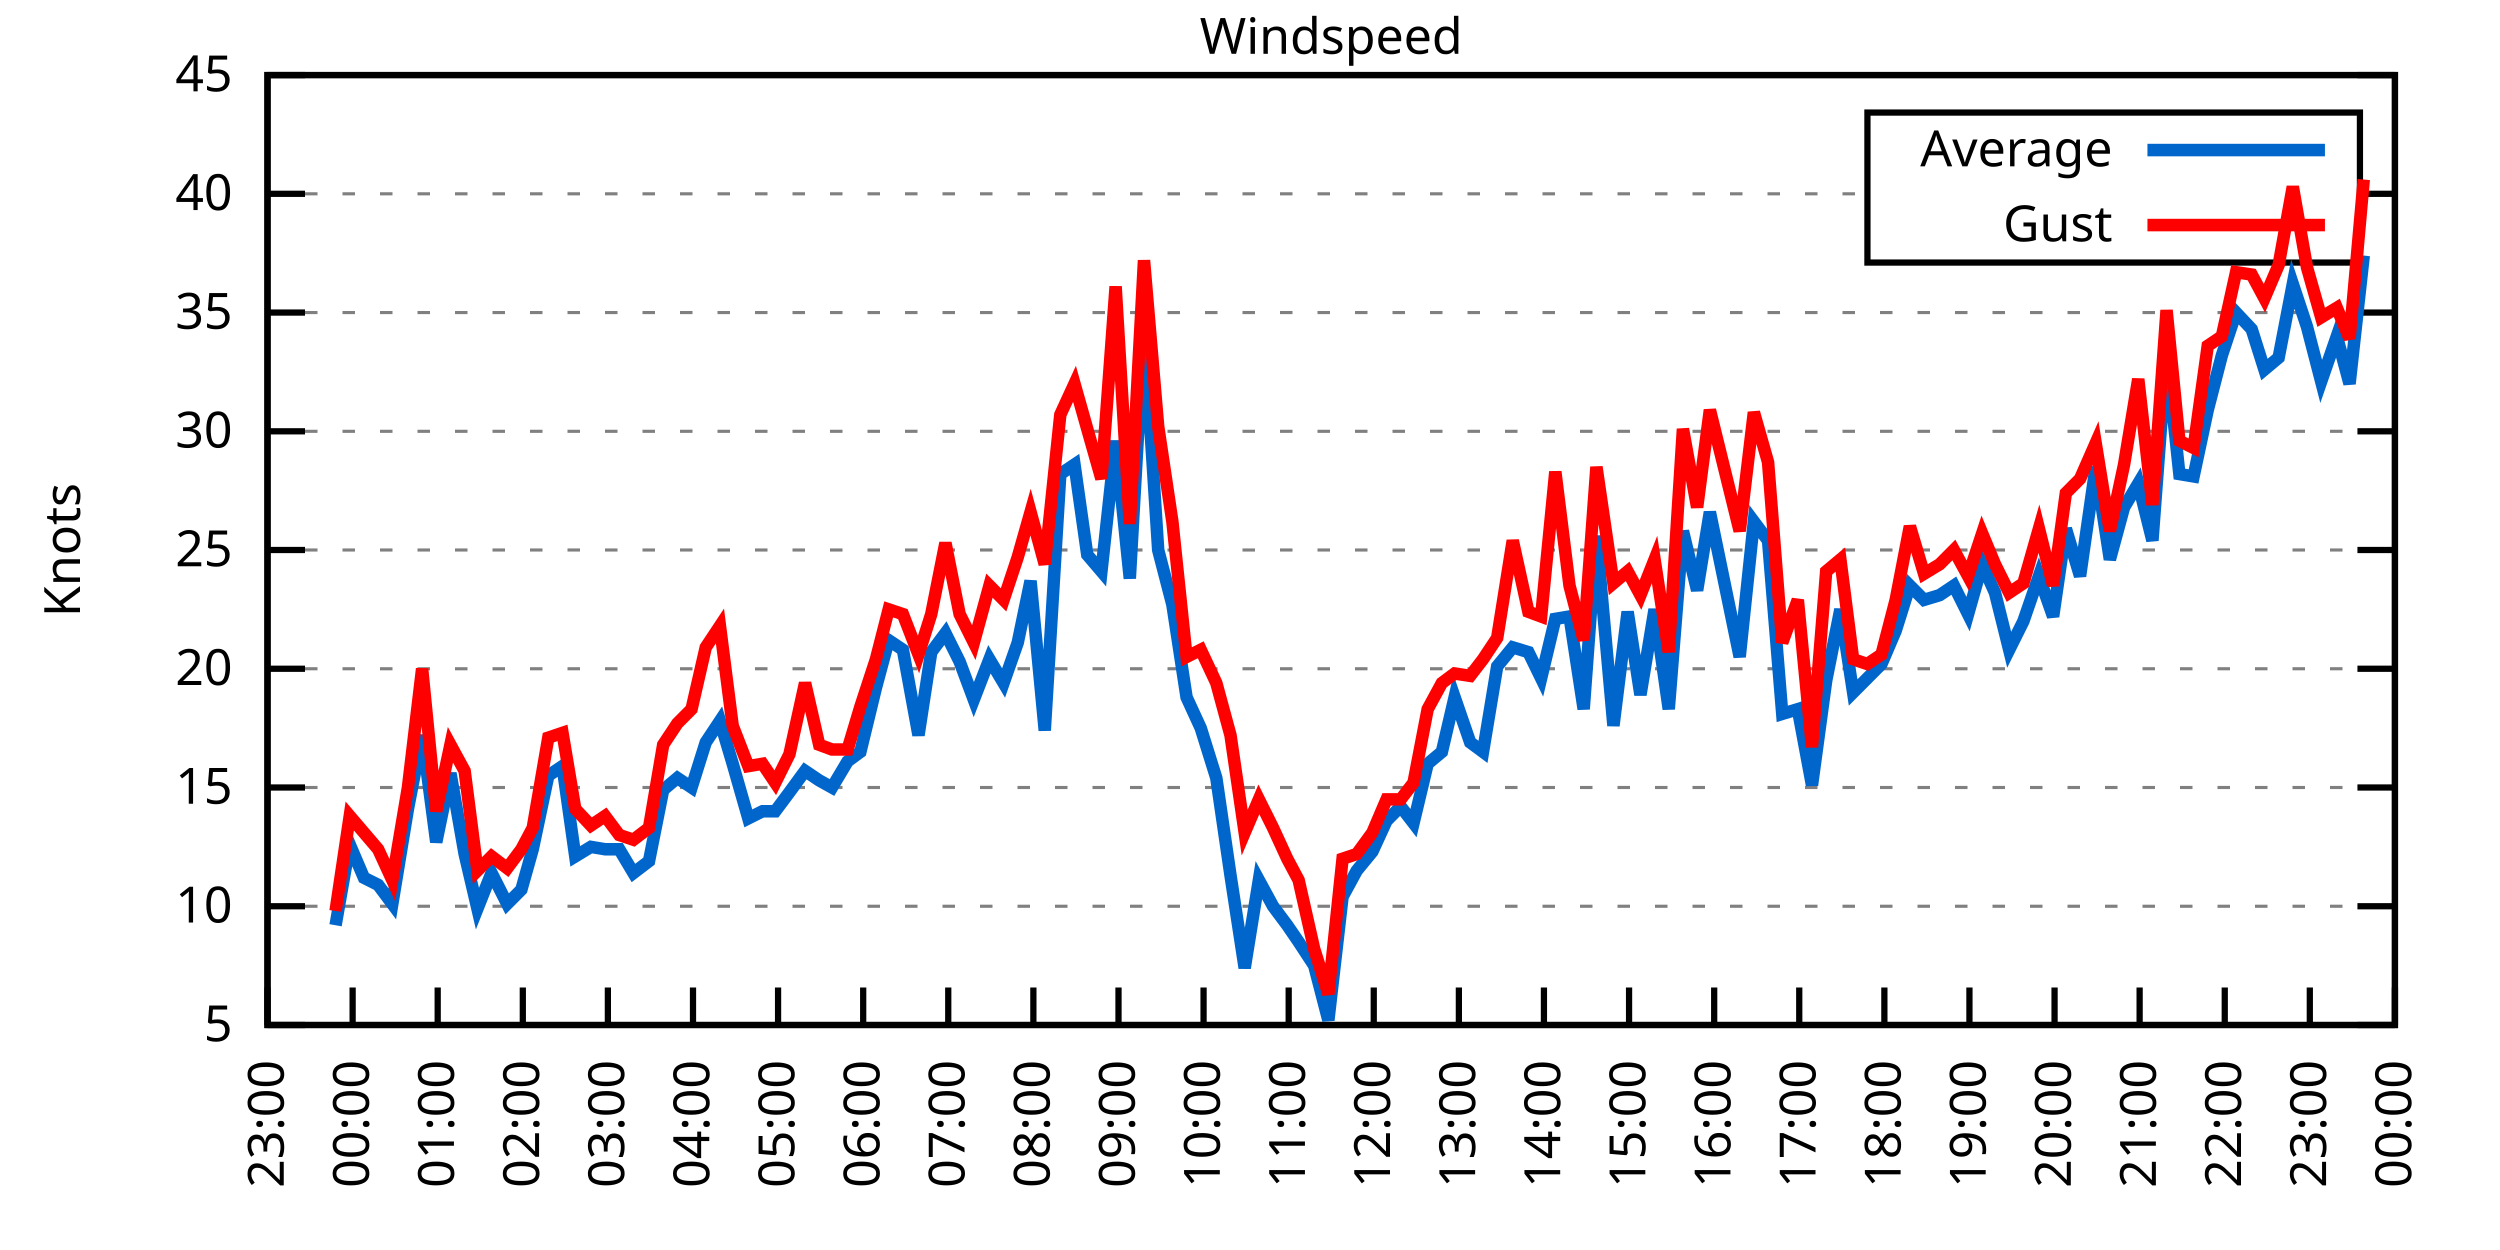
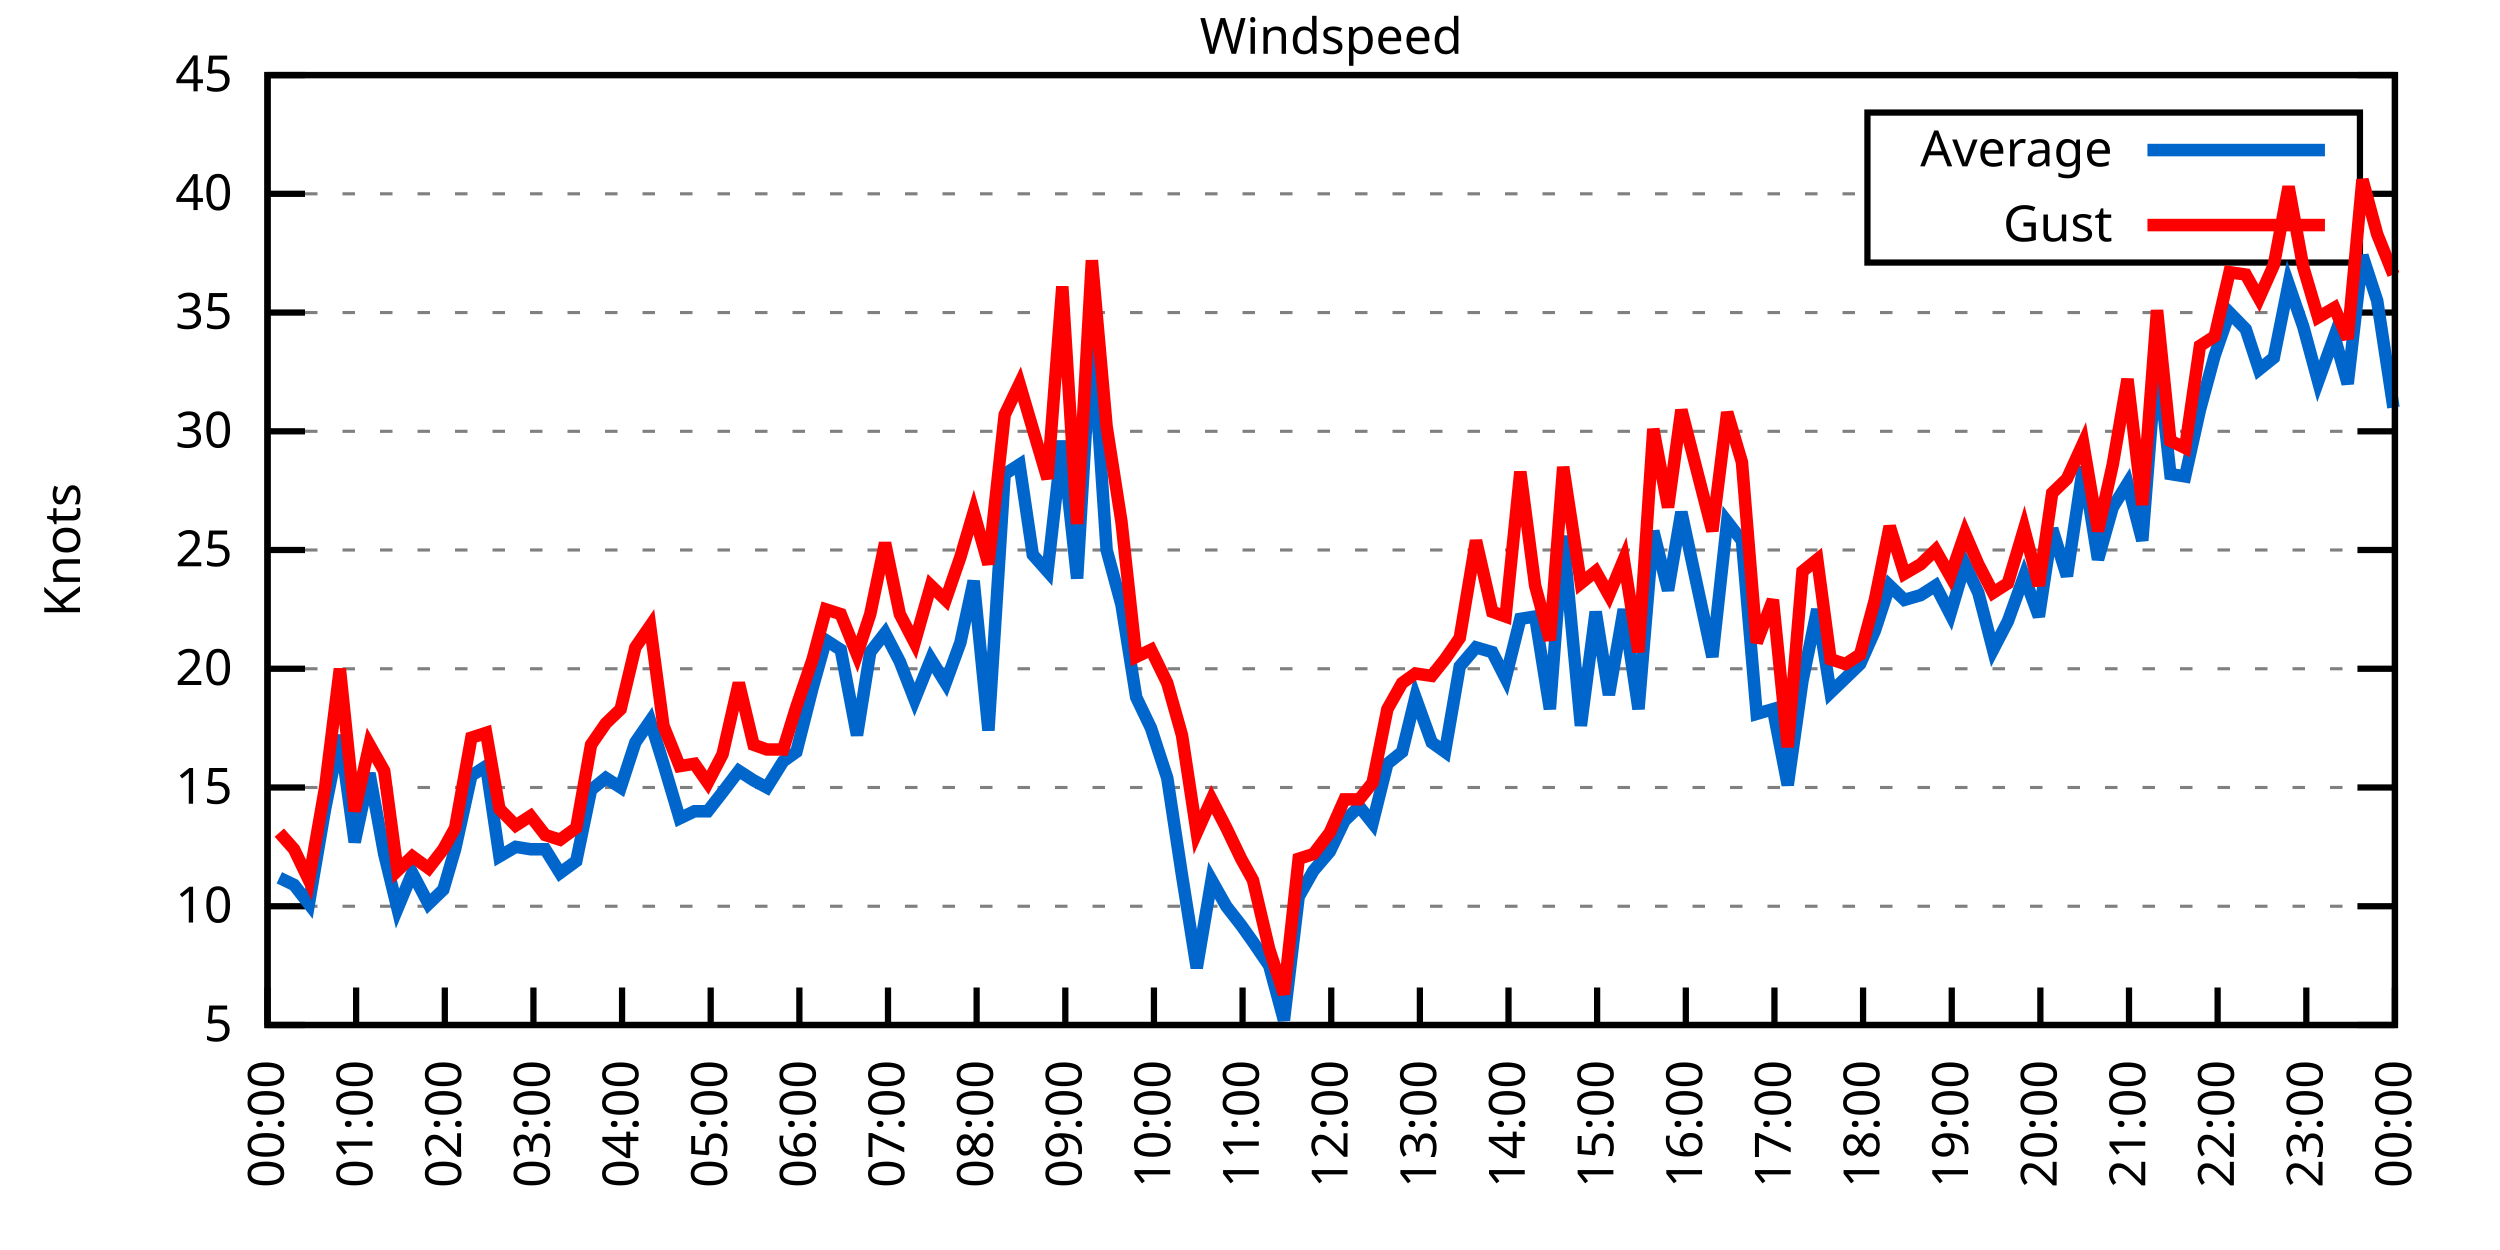
<svg xmlns="http://www.w3.org/2000/svg" xmlns:xlink="http://www.w3.org/1999/xlink" width="400" height="200" viewBox="0 0 400 200">
  <g id="gnuplot_canvas">
    <rect x="0" y="0" width="400" height="200" fill="none" />
    <defs>
      <circle id="gpDot" r="0.5" stroke-width="0.5" stroke="currentColor" />
      <path id="gpPt0" stroke-width="0.333" stroke="currentColor" d="M-1,0 h2 M0,-1 v2" />
      <path id="gpPt1" stroke-width="0.333" stroke="currentColor" d="M-1,-1 L1,1 M1,-1 L-1,1" />
      <path id="gpPt2" stroke-width="0.333" stroke="currentColor" d="M-1,0 L1,0 M0,-1 L0,1 M-1,-1 L1,1 M-1,1 L1,-1" />
      <rect id="gpPt3" stroke-width="0.333" stroke="currentColor" x="-1" y="-1" width="2" height="2" />
      <rect id="gpPt4" stroke-width="0.333" stroke="currentColor" fill="currentColor" x="-1" y="-1" width="2" height="2" />
      <circle id="gpPt5" stroke-width="0.333" stroke="currentColor" cx="0" cy="0" r="1" />
      <use xlink:href="#gpPt5" id="gpPt6" fill="currentColor" stroke="none" />
      <path id="gpPt7" stroke-width="0.333" stroke="currentColor" d="M0,-1.33 L-1.33,0.67 L1.33,0.67 z" />
      <use xlink:href="#gpPt7" id="gpPt8" fill="currentColor" stroke="none" />
      <use xlink:href="#gpPt7" id="gpPt9" stroke="currentColor" transform="rotate(180)" />
      <use xlink:href="#gpPt9" id="gpPt10" fill="currentColor" stroke="none" />
      <use xlink:href="#gpPt3" id="gpPt11" stroke="currentColor" transform="rotate(45)" />
      <use xlink:href="#gpPt11" id="gpPt12" fill="currentColor" stroke="none" />
      <path id="gpPt13" stroke-width="0.333" stroke="currentColor" d="M0,1.330 L1.265,0.411 L0.782,-1.067 L-0.782,-1.076 L-1.265,0.411 z" />
      <use xlink:href="#gpPt13" id="gpPt14" fill="currentColor" stroke="none" />
      <filter id="textbox" filterUnits="objectBoundingBox" x="0" y="0" height="1" width="1">
        <feFlood flood-color="white" flood-opacity="1" result="bgnd" />
        <feComposite in="SourceGraphic" in2="bgnd" operator="atop" />
      </filter>
      <filter id="greybox" filterUnits="objectBoundingBox" x="0" y="0" height="1" width="1">
        <feFlood flood-color="lightgrey" flood-opacity="1" result="grey" />
        <feComposite in="SourceGraphic" in2="grey" operator="atop" />
      </filter>
    </defs>
    <g fill="none" color="white" stroke="currentColor" stroke-width="1.00" stroke-linecap="butt" stroke-linejoin="miter">
</g>
    <g fill="none" color="black" stroke="currentColor" stroke-width="1.00" stroke-linecap="butt" stroke-linejoin="miter">
      <g stroke="none" shape-rendering="crispEdges">
        <polygon fill="rgb(255, 255, 255)" points="42.80,164.00 383.18,164.00 383.18,12.02 42.80,12.02 " />
      </g>
    </g>
    <g fill="none" color="black" stroke="currentColor" stroke-width="1.00" stroke-linecap="butt" stroke-linejoin="miter">
</g>
    <g fill="none" color="black" stroke="black" stroke-width="0.50" stroke-linecap="butt" stroke-linejoin="miter">
</g>
    <g fill="none" color="gray" stroke="currentColor" stroke-width="0.50" stroke-linecap="butt" stroke-linejoin="miter">
      <path stroke="gray" stroke-dasharray="2,4" class="gridline" d="M42.80,164.00 L383.19,164.00  " />
    </g>
    <g fill="none" color="gray" stroke="gray" stroke-width="1.00" stroke-linecap="butt" stroke-linejoin="miter">
</g>
    <g fill="none" color="black" stroke="currentColor" stroke-width="1.00" stroke-linecap="butt" stroke-linejoin="miter">
      <path stroke="black" d="M42.80,164.00 L48.80,164.00 M383.19,164.00 L377.19,164.00  " />
      <g transform="translate(37.20,166.60)" stroke="none" fill="black" font-family="Sans" font-size="8.00" text-anchor="end">
        <text>
          <tspan font-family="Sans"> 5</tspan>
        </text>
      </g>
    </g>
    <g fill="none" color="black" stroke="currentColor" stroke-width="1.00" stroke-linecap="butt" stroke-linejoin="miter">
</g>
    <g fill="none" color="black" stroke="black" stroke-width="0.50" stroke-linecap="butt" stroke-linejoin="miter">
</g>
    <g fill="none" color="gray" stroke="currentColor" stroke-width="0.50" stroke-linecap="butt" stroke-linejoin="miter">
      <path stroke="gray" stroke-dasharray="2,4" class="gridline" d="M42.80,145.00 L383.19,145.00  " />
    </g>
    <g fill="none" color="gray" stroke="gray" stroke-width="1.00" stroke-linecap="butt" stroke-linejoin="miter">
</g>
    <g fill="none" color="black" stroke="currentColor" stroke-width="1.00" stroke-linecap="butt" stroke-linejoin="miter">
      <path stroke="black" d="M42.80,145.00 L48.80,145.00 M383.19,145.00 L377.19,145.00  " />
      <g transform="translate(37.20,147.60)" stroke="none" fill="black" font-family="Sans" font-size="8.00" text-anchor="end">
        <text>
          <tspan font-family="Sans"> 10</tspan>
        </text>
      </g>
    </g>
    <g fill="none" color="black" stroke="currentColor" stroke-width="1.00" stroke-linecap="butt" stroke-linejoin="miter">
</g>
    <g fill="none" color="black" stroke="black" stroke-width="0.50" stroke-linecap="butt" stroke-linejoin="miter">
</g>
    <g fill="none" color="gray" stroke="currentColor" stroke-width="0.50" stroke-linecap="butt" stroke-linejoin="miter">
      <path stroke="gray" stroke-dasharray="2,4" class="gridline" d="M42.80,126.00 L383.19,126.00  " />
    </g>
    <g fill="none" color="gray" stroke="gray" stroke-width="1.00" stroke-linecap="butt" stroke-linejoin="miter">
</g>
    <g fill="none" color="black" stroke="currentColor" stroke-width="1.00" stroke-linecap="butt" stroke-linejoin="miter">
      <path stroke="black" d="M42.80,126.00 L48.80,126.00 M383.19,126.00 L377.19,126.00  " />
      <g transform="translate(37.20,128.60)" stroke="none" fill="black" font-family="Sans" font-size="8.00" text-anchor="end">
        <text>
          <tspan font-family="Sans"> 15</tspan>
        </text>
      </g>
    </g>
    <g fill="none" color="black" stroke="currentColor" stroke-width="1.00" stroke-linecap="butt" stroke-linejoin="miter">
</g>
    <g fill="none" color="black" stroke="black" stroke-width="0.50" stroke-linecap="butt" stroke-linejoin="miter">
</g>
    <g fill="none" color="gray" stroke="currentColor" stroke-width="0.50" stroke-linecap="butt" stroke-linejoin="miter">
      <path stroke="gray" stroke-dasharray="2,4" class="gridline" d="M42.80,107.00 L383.19,107.00  " />
    </g>
    <g fill="none" color="gray" stroke="gray" stroke-width="1.00" stroke-linecap="butt" stroke-linejoin="miter">
</g>
    <g fill="none" color="black" stroke="currentColor" stroke-width="1.00" stroke-linecap="butt" stroke-linejoin="miter">
      <path stroke="black" d="M42.80,107.00 L48.80,107.00 M383.19,107.00 L377.19,107.00  " />
      <g transform="translate(37.20,109.60)" stroke="none" fill="black" font-family="Sans" font-size="8.00" text-anchor="end">
        <text>
          <tspan font-family="Sans"> 20</tspan>
        </text>
      </g>
    </g>
    <g fill="none" color="black" stroke="currentColor" stroke-width="1.00" stroke-linecap="butt" stroke-linejoin="miter">
</g>
    <g fill="none" color="black" stroke="black" stroke-width="0.50" stroke-linecap="butt" stroke-linejoin="miter">
</g>
    <g fill="none" color="gray" stroke="currentColor" stroke-width="0.50" stroke-linecap="butt" stroke-linejoin="miter">
      <path stroke="gray" stroke-dasharray="2,4" class="gridline" d="M42.80,88.00 L383.19,88.00  " />
    </g>
    <g fill="none" color="gray" stroke="gray" stroke-width="1.00" stroke-linecap="butt" stroke-linejoin="miter">
</g>
    <g fill="none" color="black" stroke="currentColor" stroke-width="1.00" stroke-linecap="butt" stroke-linejoin="miter">
      <path stroke="black" d="M42.80,88.00 L48.80,88.00 M383.19,88.00 L377.19,88.00  " />
      <g transform="translate(37.20,90.60)" stroke="none" fill="black" font-family="Sans" font-size="8.00" text-anchor="end">
        <text>
          <tspan font-family="Sans"> 25</tspan>
        </text>
      </g>
    </g>
    <g fill="none" color="black" stroke="currentColor" stroke-width="1.00" stroke-linecap="butt" stroke-linejoin="miter">
</g>
    <g fill="none" color="black" stroke="black" stroke-width="0.50" stroke-linecap="butt" stroke-linejoin="miter">
</g>
    <g fill="none" color="gray" stroke="currentColor" stroke-width="0.50" stroke-linecap="butt" stroke-linejoin="miter">
      <path stroke="gray" stroke-dasharray="2,4" class="gridline" d="M42.80,69.01 L383.19,69.01  " />
    </g>
    <g fill="none" color="gray" stroke="gray" stroke-width="1.00" stroke-linecap="butt" stroke-linejoin="miter">
</g>
    <g fill="none" color="black" stroke="currentColor" stroke-width="1.00" stroke-linecap="butt" stroke-linejoin="miter">
      <path stroke="black" d="M42.80,69.01 L48.80,69.01 M383.19,69.01 L377.19,69.01  " />
      <g transform="translate(37.20,71.61)" stroke="none" fill="black" font-family="Sans" font-size="8.00" text-anchor="end">
        <text>
          <tspan font-family="Sans"> 30</tspan>
        </text>
      </g>
    </g>
    <g fill="none" color="black" stroke="currentColor" stroke-width="1.00" stroke-linecap="butt" stroke-linejoin="miter">
</g>
    <g fill="none" color="black" stroke="black" stroke-width="0.50" stroke-linecap="butt" stroke-linejoin="miter">
</g>
    <g fill="none" color="gray" stroke="currentColor" stroke-width="0.50" stroke-linecap="butt" stroke-linejoin="miter">
      <path stroke="gray" stroke-dasharray="2,4" class="gridline" d="M42.80,50.01 L383.19,50.01  " />
    </g>
    <g fill="none" color="gray" stroke="gray" stroke-width="1.00" stroke-linecap="butt" stroke-linejoin="miter">
</g>
    <g fill="none" color="black" stroke="currentColor" stroke-width="1.00" stroke-linecap="butt" stroke-linejoin="miter">
      <path stroke="black" d="M42.80,50.01 L48.80,50.01 M383.19,50.01 L377.19,50.01  " />
      <g transform="translate(37.20,52.61)" stroke="none" fill="black" font-family="Sans" font-size="8.00" text-anchor="end">
        <text>
          <tspan font-family="Sans"> 35</tspan>
        </text>
      </g>
    </g>
    <g fill="none" color="black" stroke="currentColor" stroke-width="1.00" stroke-linecap="butt" stroke-linejoin="miter">
</g>
    <g fill="none" color="black" stroke="black" stroke-width="0.50" stroke-linecap="butt" stroke-linejoin="miter">
</g>
    <g fill="none" color="gray" stroke="currentColor" stroke-width="0.50" stroke-linecap="butt" stroke-linejoin="miter">
      <path stroke="gray" stroke-dasharray="2,4" class="gridline" d="M42.80,31.01 L298.79,31.01 M377.59,31.01 L383.19,31.01  " />
    </g>
    <g fill="none" color="gray" stroke="gray" stroke-width="1.00" stroke-linecap="butt" stroke-linejoin="miter">
</g>
    <g fill="none" color="black" stroke="currentColor" stroke-width="1.00" stroke-linecap="butt" stroke-linejoin="miter">
      <path stroke="black" d="M42.80,31.01 L48.80,31.01 M383.19,31.01 L377.19,31.01  " />
      <g transform="translate(37.20,33.61)" stroke="none" fill="black" font-family="Sans" font-size="8.00" text-anchor="end">
        <text>
          <tspan font-family="Sans"> 40</tspan>
        </text>
      </g>
    </g>
    <g fill="none" color="black" stroke="currentColor" stroke-width="1.00" stroke-linecap="butt" stroke-linejoin="miter">
</g>
    <g fill="none" color="black" stroke="black" stroke-width="0.50" stroke-linecap="butt" stroke-linejoin="miter">
</g>
    <g fill="none" color="gray" stroke="currentColor" stroke-width="0.50" stroke-linecap="butt" stroke-linejoin="miter">
      <path stroke="gray" stroke-dasharray="2,4" class="gridline" d="M42.80,12.01 L383.19,12.01  " />
    </g>
    <g fill="none" color="gray" stroke="gray" stroke-width="1.00" stroke-linecap="butt" stroke-linejoin="miter">
</g>
    <g fill="none" color="black" stroke="currentColor" stroke-width="1.00" stroke-linecap="butt" stroke-linejoin="miter">
      <path stroke="black" d="M42.80,12.01 L48.80,12.01 M383.19,12.01 L377.19,12.01  " />
      <g transform="translate(37.20,14.61)" stroke="none" fill="black" font-family="Sans" font-size="8.00" text-anchor="end">
        <text>
          <tspan font-family="Sans"> 45</tspan>
        </text>
      </g>
    </g>
    <g fill="none" color="black" stroke="currentColor" stroke-width="1.00" stroke-linecap="butt" stroke-linejoin="miter">
      <path stroke="black" d="M42.80,164.00 L42.80,158.00  " />
      <g transform="translate(45.40,169.60) rotate(270.00)" stroke="none" fill="black" font-family="Sans" font-size="8.00" text-anchor="end">
        <text>
-           <tspan font-family="Sans">23:00</tspan>
-         </text>
-       </g>
-     </g>
-     <g fill="none" color="black" stroke="currentColor" stroke-width="1.00" stroke-linecap="butt" stroke-linejoin="miter">
-       <path stroke="black" d="M56.42,164.00 L56.42,158.00  " />
-       <g transform="translate(59.02,169.60) rotate(270.00)" stroke="none" fill="black" font-family="Sans" font-size="8.00" text-anchor="end">
-         <text>
          <tspan font-family="Sans">00:00</tspan>
        </text>
      </g>
    </g>
    <g fill="none" color="black" stroke="currentColor" stroke-width="1.00" stroke-linecap="butt" stroke-linejoin="miter">
-       <path stroke="black" d="M70.03,164.00 L70.03,158.00  " />
-       <g transform="translate(72.63,169.60) rotate(270.00)" stroke="none" fill="black" font-family="Sans" font-size="8.00" text-anchor="end">
+       <path stroke="black" d="M56.98,164.00 L56.98,158.00  " />
+       <g transform="translate(59.58,169.60) rotate(270.00)" stroke="none" fill="black" font-family="Sans" font-size="8.00" text-anchor="end">
        <text>
          <tspan font-family="Sans">01:00</tspan>
        </text>
      </g>
    </g>
    <g fill="none" color="black" stroke="currentColor" stroke-width="1.00" stroke-linecap="butt" stroke-linejoin="miter">
-       <path stroke="black" d="M83.65,164.00 L83.65,158.00  " />
-       <g transform="translate(86.25,169.60) rotate(270.00)" stroke="none" fill="black" font-family="Sans" font-size="8.00" text-anchor="end">
+       <path stroke="black" d="M71.17,164.00 L71.17,158.00  " />
+       <g transform="translate(73.77,169.60) rotate(270.00)" stroke="none" fill="black" font-family="Sans" font-size="8.00" text-anchor="end">
        <text>
          <tspan font-family="Sans">02:00</tspan>
        </text>
      </g>
    </g>
    <g fill="none" color="black" stroke="currentColor" stroke-width="1.00" stroke-linecap="butt" stroke-linejoin="miter">
-       <path stroke="black" d="M97.26,164.00 L97.26,158.00  " />
-       <g transform="translate(99.86,169.60) rotate(270.00)" stroke="none" fill="black" font-family="Sans" font-size="8.00" text-anchor="end">
+       <path stroke="black" d="M85.35,164.00 L85.35,158.00  " />
+       <g transform="translate(87.95,169.60) rotate(270.00)" stroke="none" fill="black" font-family="Sans" font-size="8.00" text-anchor="end">
        <text>
          <tspan font-family="Sans">03:00</tspan>
        </text>
      </g>
    </g>
    <g fill="none" color="black" stroke="currentColor" stroke-width="1.00" stroke-linecap="butt" stroke-linejoin="miter">
-       <path stroke="black" d="M110.88,164.00 L110.88,158.00  " />
-       <g transform="translate(113.48,169.60) rotate(270.00)" stroke="none" fill="black" font-family="Sans" font-size="8.00" text-anchor="end">
+       <path stroke="black" d="M99.53,164.00 L99.53,158.00  " />
+       <g transform="translate(102.13,169.60) rotate(270.00)" stroke="none" fill="black" font-family="Sans" font-size="8.00" text-anchor="end">
        <text>
          <tspan font-family="Sans">04:00</tspan>
        </text>
      </g>
    </g>
    <g fill="none" color="black" stroke="currentColor" stroke-width="1.00" stroke-linecap="butt" stroke-linejoin="miter">
-       <path stroke="black" d="M124.49,164.00 L124.49,158.00  " />
-       <g transform="translate(127.09,169.60) rotate(270.00)" stroke="none" fill="black" font-family="Sans" font-size="8.00" text-anchor="end">
+       <path stroke="black" d="M113.71,164.00 L113.71,158.00  " />
+       <g transform="translate(116.31,169.60) rotate(270.00)" stroke="none" fill="black" font-family="Sans" font-size="8.00" text-anchor="end">
        <text>
          <tspan font-family="Sans">05:00</tspan>
        </text>
      </g>
    </g>
    <g fill="none" color="black" stroke="currentColor" stroke-width="1.00" stroke-linecap="butt" stroke-linejoin="miter">
-       <path stroke="black" d="M138.11,164.00 L138.11,158.00  " />
-       <g transform="translate(140.71,169.60) rotate(270.00)" stroke="none" fill="black" font-family="Sans" font-size="8.00" text-anchor="end">
+       <path stroke="black" d="M127.90,164.00 L127.90,158.00  " />
+       <g transform="translate(130.50,169.60) rotate(270.00)" stroke="none" fill="black" font-family="Sans" font-size="8.00" text-anchor="end">
        <text>
          <tspan font-family="Sans">06:00</tspan>
        </text>
      </g>
    </g>
    <g fill="none" color="black" stroke="currentColor" stroke-width="1.00" stroke-linecap="butt" stroke-linejoin="miter">
-       <path stroke="black" d="M151.72,164.00 L151.72,158.00  " />
-       <g transform="translate(154.32,169.60) rotate(270.00)" stroke="none" fill="black" font-family="Sans" font-size="8.00" text-anchor="end">
+       <path stroke="black" d="M142.08,164.00 L142.08,158.00  " />
+       <g transform="translate(144.68,169.60) rotate(270.00)" stroke="none" fill="black" font-family="Sans" font-size="8.00" text-anchor="end">
        <text>
          <tspan font-family="Sans">07:00</tspan>
        </text>
      </g>
    </g>
    <g fill="none" color="black" stroke="currentColor" stroke-width="1.00" stroke-linecap="butt" stroke-linejoin="miter">
-       <path stroke="black" d="M165.34,164.00 L165.34,158.00  " />
-       <g transform="translate(167.94,169.60) rotate(270.00)" stroke="none" fill="black" font-family="Sans" font-size="8.00" text-anchor="end">
+       <path stroke="black" d="M156.26,164.00 L156.26,158.00  " />
+       <g transform="translate(158.86,169.60) rotate(270.00)" stroke="none" fill="black" font-family="Sans" font-size="8.00" text-anchor="end">
        <text>
          <tspan font-family="Sans">08:00</tspan>
        </text>
      </g>
    </g>
    <g fill="none" color="black" stroke="currentColor" stroke-width="1.00" stroke-linecap="butt" stroke-linejoin="miter">
-       <path stroke="black" d="M178.96,164.00 L178.96,158.00  " />
-       <g transform="translate(181.56,169.60) rotate(270.00)" stroke="none" fill="black" font-family="Sans" font-size="8.00" text-anchor="end">
+       <path stroke="black" d="M170.45,164.00 L170.45,158.00  " />
+       <g transform="translate(173.05,169.60) rotate(270.00)" stroke="none" fill="black" font-family="Sans" font-size="8.00" text-anchor="end">
        <text>
          <tspan font-family="Sans">09:00</tspan>
        </text>
      </g>
    </g>
    <g fill="none" color="black" stroke="currentColor" stroke-width="1.00" stroke-linecap="butt" stroke-linejoin="miter">
-       <path stroke="black" d="M192.57,164.00 L192.57,158.00  " />
-       <g transform="translate(195.17,169.60) rotate(270.00)" stroke="none" fill="black" font-family="Sans" font-size="8.00" text-anchor="end">
+       <path stroke="black" d="M184.63,164.00 L184.63,158.00  " />
+       <g transform="translate(187.23,169.60) rotate(270.00)" stroke="none" fill="black" font-family="Sans" font-size="8.00" text-anchor="end">
        <text>
          <tspan font-family="Sans">10:00</tspan>
        </text>
      </g>
    </g>
    <g fill="none" color="black" stroke="currentColor" stroke-width="1.00" stroke-linecap="butt" stroke-linejoin="miter">
-       <path stroke="black" d="M206.19,164.00 L206.19,158.00  " />
-       <g transform="translate(208.79,169.60) rotate(270.00)" stroke="none" fill="black" font-family="Sans" font-size="8.00" text-anchor="end">
+       <path stroke="black" d="M198.81,164.00 L198.81,158.00  " />
+       <g transform="translate(201.41,169.60) rotate(270.00)" stroke="none" fill="black" font-family="Sans" font-size="8.00" text-anchor="end">
        <text>
          <tspan font-family="Sans">11:00</tspan>
        </text>
      </g>
    </g>
    <g fill="none" color="black" stroke="currentColor" stroke-width="1.00" stroke-linecap="butt" stroke-linejoin="miter">
-       <path stroke="black" d="M219.80,164.00 L219.80,158.00  " />
-       <g transform="translate(222.40,169.60) rotate(270.00)" stroke="none" fill="black" font-family="Sans" font-size="8.00" text-anchor="end">
+       <path stroke="black" d="M213.00,164.00 L213.00,158.00  " />
+       <g transform="translate(215.60,169.60) rotate(270.00)" stroke="none" fill="black" font-family="Sans" font-size="8.00" text-anchor="end">
        <text>
          <tspan font-family="Sans">12:00</tspan>
        </text>
      </g>
    </g>
    <g fill="none" color="black" stroke="currentColor" stroke-width="1.00" stroke-linecap="butt" stroke-linejoin="miter">
-       <path stroke="black" d="M233.42,164.00 L233.42,158.00  " />
-       <g transform="translate(236.02,169.60) rotate(270.00)" stroke="none" fill="black" font-family="Sans" font-size="8.00" text-anchor="end">
+       <path stroke="black" d="M227.18,164.00 L227.18,158.00  " />
+       <g transform="translate(229.78,169.60) rotate(270.00)" stroke="none" fill="black" font-family="Sans" font-size="8.00" text-anchor="end">
        <text>
          <tspan font-family="Sans">13:00</tspan>
        </text>
      </g>
    </g>
    <g fill="none" color="black" stroke="currentColor" stroke-width="1.00" stroke-linecap="butt" stroke-linejoin="miter">
-       <path stroke="black" d="M247.03,164.00 L247.03,158.00  " />
-       <g transform="translate(249.63,169.60) rotate(270.00)" stroke="none" fill="black" font-family="Sans" font-size="8.00" text-anchor="end">
+       <path stroke="black" d="M241.36,164.00 L241.36,158.00  " />
+       <g transform="translate(243.96,169.60) rotate(270.00)" stroke="none" fill="black" font-family="Sans" font-size="8.00" text-anchor="end">
        <text>
          <tspan font-family="Sans">14:00</tspan>
        </text>
      </g>
    </g>
    <g fill="none" color="black" stroke="currentColor" stroke-width="1.00" stroke-linecap="butt" stroke-linejoin="miter">
-       <path stroke="black" d="M260.65,164.00 L260.65,158.00  " />
-       <g transform="translate(263.25,169.60) rotate(270.00)" stroke="none" fill="black" font-family="Sans" font-size="8.00" text-anchor="end">
+       <path stroke="black" d="M255.54,164.00 L255.54,158.00  " />
+       <g transform="translate(258.14,169.60) rotate(270.00)" stroke="none" fill="black" font-family="Sans" font-size="8.00" text-anchor="end">
        <text>
          <tspan font-family="Sans">15:00</tspan>
        </text>
      </g>
    </g>
    <g fill="none" color="black" stroke="currentColor" stroke-width="1.00" stroke-linecap="butt" stroke-linejoin="miter">
-       <path stroke="black" d="M274.27,164.00 L274.27,158.00  " />
-       <g transform="translate(276.87,169.60) rotate(270.00)" stroke="none" fill="black" font-family="Sans" font-size="8.00" text-anchor="end">
+       <path stroke="black" d="M269.73,164.00 L269.73,158.00  " />
+       <g transform="translate(272.33,169.60) rotate(270.00)" stroke="none" fill="black" font-family="Sans" font-size="8.00" text-anchor="end">
        <text>
          <tspan font-family="Sans">16:00</tspan>
        </text>
      </g>
    </g>
    <g fill="none" color="black" stroke="currentColor" stroke-width="1.00" stroke-linecap="butt" stroke-linejoin="miter">
-       <path stroke="black" d="M287.88,164.00 L287.88,158.00  " />
-       <g transform="translate(290.48,169.60) rotate(270.00)" stroke="none" fill="black" font-family="Sans" font-size="8.00" text-anchor="end">
+       <path stroke="black" d="M283.91,164.00 L283.91,158.00  " />
+       <g transform="translate(286.51,169.60) rotate(270.00)" stroke="none" fill="black" font-family="Sans" font-size="8.00" text-anchor="end">
        <text>
          <tspan font-family="Sans">17:00</tspan>
        </text>
      </g>
    </g>
    <g fill="none" color="black" stroke="currentColor" stroke-width="1.00" stroke-linecap="butt" stroke-linejoin="miter">
-       <path stroke="black" d="M301.50,164.00 L301.50,158.00  " />
-       <g transform="translate(304.10,169.60) rotate(270.00)" stroke="none" fill="black" font-family="Sans" font-size="8.00" text-anchor="end">
+       <path stroke="black" d="M298.09,164.00 L298.09,158.00  " />
+       <g transform="translate(300.69,169.60) rotate(270.00)" stroke="none" fill="black" font-family="Sans" font-size="8.00" text-anchor="end">
        <text>
          <tspan font-family="Sans">18:00</tspan>
        </text>
      </g>
    </g>
    <g fill="none" color="black" stroke="currentColor" stroke-width="1.00" stroke-linecap="butt" stroke-linejoin="miter">
-       <path stroke="black" d="M315.11,164.00 L315.11,158.00  " />
-       <g transform="translate(317.71,169.60) rotate(270.00)" stroke="none" fill="black" font-family="Sans" font-size="8.00" text-anchor="end">
+       <path stroke="black" d="M312.28,164.00 L312.28,158.00  " />
+       <g transform="translate(314.88,169.60) rotate(270.00)" stroke="none" fill="black" font-family="Sans" font-size="8.00" text-anchor="end">
        <text>
          <tspan font-family="Sans">19:00</tspan>
        </text>
      </g>
    </g>
    <g fill="none" color="black" stroke="currentColor" stroke-width="1.00" stroke-linecap="butt" stroke-linejoin="miter">
-       <path stroke="black" d="M328.73,164.00 L328.73,158.00  " />
-       <g transform="translate(331.33,169.60) rotate(270.00)" stroke="none" fill="black" font-family="Sans" font-size="8.00" text-anchor="end">
+       <path stroke="black" d="M326.46,164.00 L326.46,158.00  " />
+       <g transform="translate(329.06,169.60) rotate(270.00)" stroke="none" fill="black" font-family="Sans" font-size="8.00" text-anchor="end">
        <text>
          <tspan font-family="Sans">20:00</tspan>
        </text>
      </g>
    </g>
    <g fill="none" color="black" stroke="currentColor" stroke-width="1.00" stroke-linecap="butt" stroke-linejoin="miter">
-       <path stroke="black" d="M342.34,164.00 L342.34,158.00  " />
-       <g transform="translate(344.94,169.60) rotate(270.00)" stroke="none" fill="black" font-family="Sans" font-size="8.00" text-anchor="end">
+       <path stroke="black" d="M340.64,164.00 L340.64,158.00  " />
+       <g transform="translate(343.24,169.60) rotate(270.00)" stroke="none" fill="black" font-family="Sans" font-size="8.00" text-anchor="end">
        <text>
          <tspan font-family="Sans">21:00</tspan>
        </text>
      </g>
    </g>
    <g fill="none" color="black" stroke="currentColor" stroke-width="1.00" stroke-linecap="butt" stroke-linejoin="miter">
-       <path stroke="black" d="M355.96,164.00 L355.96,158.00  " />
-       <g transform="translate(358.56,169.60) rotate(270.00)" stroke="none" fill="black" font-family="Sans" font-size="8.00" text-anchor="end">
+       <path stroke="black" d="M354.82,164.00 L354.82,158.00  " />
+       <g transform="translate(357.42,169.60) rotate(270.00)" stroke="none" fill="black" font-family="Sans" font-size="8.00" text-anchor="end">
        <text>
          <tspan font-family="Sans">22:00</tspan>
        </text>
      </g>
    </g>
    <g fill="none" color="black" stroke="currentColor" stroke-width="1.00" stroke-linecap="butt" stroke-linejoin="miter">
-       <path stroke="black" d="M369.57,164.00 L369.57,158.00  " />
-       <g transform="translate(372.17,169.60) rotate(270.00)" stroke="none" fill="black" font-family="Sans" font-size="8.00" text-anchor="end">
+       <path stroke="black" d="M369.01,164.00 L369.01,158.00  " />
+       <g transform="translate(371.61,169.60) rotate(270.00)" stroke="none" fill="black" font-family="Sans" font-size="8.00" text-anchor="end">
        <text>
          <tspan font-family="Sans">23:00</tspan>
        </text>
      </g>
    </g>
    <g fill="none" color="black" stroke="currentColor" stroke-width="1.00" stroke-linecap="butt" stroke-linejoin="miter">
      <path stroke="black" d="M383.19,164.00 L383.19,158.00  " />
      <g transform="translate(385.79,169.60) rotate(270.00)" stroke="none" fill="black" font-family="Sans" font-size="8.00" text-anchor="end">
        <text>
          <tspan font-family="Sans">00:00</tspan>
        </text>
      </g>
    </g>
    <g fill="none" color="black" stroke="currentColor" stroke-width="1.00" stroke-linecap="butt" stroke-linejoin="miter">
</g>
    <g fill="none" color="black" stroke="currentColor" stroke-width="1.00" stroke-linecap="butt" stroke-linejoin="miter">
      <path stroke="black" d="M42.80,12.01 L42.80,164.00 L383.19,164.00 L383.19,12.01 L42.80,12.01 Z  " />
    </g>
    <g fill="none" color="black" stroke="currentColor" stroke-width="1.00" stroke-linecap="butt" stroke-linejoin="miter">
</g>
    <g fill="none" color="black" stroke="currentColor" stroke-width="1.00" stroke-linecap="butt" stroke-linejoin="miter">
      <path stroke="black" d="M298.79,42.01 L298.79,18.01 L377.59,18.01 L377.59,42.01 L298.79,42.01 Z  " />
    </g>
    <g id="Windspeed_plot_1">
      <g fill="none" color="white" stroke="black" stroke-width="2.00" stroke-linecap="butt" stroke-linejoin="miter">
</g>
      <g fill="none" color="black" stroke="currentColor" stroke-width="2.00" stroke-linecap="butt" stroke-linejoin="miter">
        <g transform="translate(337.99,26.61)" stroke="none" fill="black" font-family="Sans" font-size="8.00" text-anchor="end">
          <text>
            <tspan font-family="Sans">Average</tspan>
          </text>
        </g>
      </g>
      <g fill="none" color="black" stroke="currentColor" stroke-width="2.00" stroke-linecap="butt" stroke-linejoin="miter">
-         <path stroke="rgb(  0, 102, 204)" d="M343.59,24.01 L371.99,24.01 M53.69,148.04 L55.96,135.12 L58.23,140.44 L60.50,141.58 L62.77,144.62 L65.27,129.42   L67.54,117.64 L69.80,134.74 L72.07,123.72 L74.34,136.64 L76.39,145.38 L78.65,139.68 L81.15,144.62 L83.42,142.34   L85.24,135.88 L87.73,124.10 L90.00,122.58 L92.04,137.02 L94.54,135.50 L96.81,135.88 L99.08,135.88 L101.35,139.68   L103.84,137.78 L106.11,126.38 L108.38,124.48 L110.65,126.00 L112.92,118.78 L115.19,115.36 L117.23,122.20 L119.73,130.94   L122.00,129.80 L124.04,129.80 L126.31,126.76 L128.81,123.34 L131.07,124.86 L133.12,126.00 L135.61,121.82 L137.66,120.30   L140.15,110.04 L142.19,102.44 L144.46,103.96 L146.96,117.64 L149.00,104.34 L151.27,101.30 L153.54,105.86 L155.81,111.94   L158.31,105.48 L160.57,109.28 L162.84,102.82 L164.89,92.94 L167.16,116.88 L169.65,75.85 L171.92,74.33 L173.96,88.76   L176.23,91.42 L178.50,70.53 L180.77,92.56 L183.04,52.67 L185.31,88.00 L187.58,96.74 L189.85,111.56 L192.12,116.50   L194.61,124.48 L196.88,140.06 L199.15,154.88 L201.42,140.82 L203.69,145.00 L205.96,148.04 L207.78,150.70 L210.27,154.50   L212.54,163.24 L214.81,143.48 L217.08,139.30 L219.58,136.26 L221.85,131.32 L224.11,129.04 L226.16,131.70 L228.43,122.20   L230.70,120.30 L232.74,111.56 L235.23,118.78 L237.28,120.30 L239.55,106.62 L242.04,103.58 L244.54,104.34 L246.58,108.52   L248.85,99.02 L251.12,98.64 L253.39,113.46 L255.43,85.73 L258.15,116.12 L260.42,97.88 L262.47,111.18 L264.73,97.50   L267.00,113.46 L269.27,84.97 L271.54,94.46 L273.58,81.93 L278.35,105.10 L280.62,83.45 L282.89,86.49 L285.16,114.22   L287.65,113.46 L289.92,125.62 L292.19,108.90 L294.46,97.50 L296.50,110.80 L298.77,108.52 L301.04,106.24 L303.31,100.92   L305.58,93.70 L307.85,95.98 L310.35,95.22 L312.62,93.70 L314.89,98.26 L317.15,90.28 L319.20,94.84 L321.47,103.96   L323.74,99.40 L326.23,92.18 L328.50,98.64 L330.54,84.59 L332.81,92.18 L335.31,74.71 L337.58,89.52 L339.85,81.17   L342.12,77.37 L344.39,86.49 L346.65,56.47 L348.70,75.85 L350.97,76.23 L353.24,65.59 L355.50,56.85 L357.77,50.01   L360.27,52.67 L362.31,59.13 L364.58,57.23 L366.85,45.45 L369.12,52.29 L371.39,61.03 L373.89,53.81 L375.93,61.41   L378.20,40.89  " />
+         <path stroke="rgb(  0, 102, 204)" d="M343.59,24.01 L371.99,24.01 M44.69,140.44 L47.05,141.58 L49.42,144.62 L52.02,129.42 L54.38,117.64 L56.75,134.74   L59.11,123.72 L61.47,136.64 L63.60,145.38 L65.97,139.68 L68.57,144.62 L70.93,142.34 L72.82,135.88 L75.42,124.10   L77.78,122.58 L79.91,137.02 L82.51,135.50 L84.88,135.88 L87.24,135.88 L89.60,139.68 L92.20,137.78 L94.57,126.38   L96.93,124.48 L99.30,126.00 L101.66,118.78 L104.02,115.36 L106.15,122.20 L108.75,130.94 L111.11,129.80 L113.24,129.80   L115.61,126.76 L118.21,123.34 L120.57,124.86 L122.70,126.00 L125.30,121.82 L127.42,120.30 L130.02,110.04 L132.15,102.44   L134.52,103.96 L137.12,117.64 L139.24,104.34 L141.61,101.30 L143.97,105.86 L146.34,111.94 L148.94,105.48 L151.30,109.28   L153.66,102.82 L155.79,92.94 L158.15,116.88 L160.75,75.85 L163.12,74.33 L165.25,88.76 L167.61,91.42 L169.97,70.53   L172.34,92.56 L174.70,52.67 L177.06,88.00 L179.43,96.74 L181.79,111.56 L184.16,116.50 L186.76,124.48 L189.12,140.06   L191.48,154.88 L193.85,140.82 L196.21,145.00 L198.58,148.04 L200.47,150.70 L203.07,154.50 L205.43,163.24 L207.79,143.48   L210.16,139.30 L212.76,136.26 L215.12,131.32 L217.49,129.04 L219.61,131.70 L221.98,122.20 L224.34,120.30 L226.47,111.56   L229.07,118.78 L231.20,120.30 L233.56,106.62 L236.16,103.58 L238.76,104.34 L240.89,108.52 L243.25,99.02 L245.62,98.64   L247.98,113.46 L250.11,85.73 L252.94,116.12 L255.31,97.88 L257.43,111.18 L259.80,97.50 L262.16,113.46 L264.53,84.97   L266.89,94.46 L269.02,81.93 L273.98,105.10 L276.35,83.45 L278.71,86.49 L281.07,114.22 L283.67,113.46 L286.04,125.62   L288.40,108.90 L290.76,97.50 L292.89,110.80 L295.26,108.52 L297.62,106.24 L299.98,100.92 L302.35,93.70 L304.71,95.98   L307.31,95.22 L309.68,93.70 L312.04,98.26 L314.40,90.28 L316.53,94.84 L318.89,103.96 L321.26,99.40 L323.86,92.18   L326.22,98.64 L328.35,84.59 L330.71,92.18 L333.31,74.71 L335.68,89.52 L338.04,81.17 L340.40,77.37 L342.77,86.49   L345.13,56.47 L347.26,75.85 L349.62,76.23 L351.99,65.59 L354.35,56.85 L356.72,50.01 L359.32,52.67 L361.44,59.13   L363.81,57.23 L366.17,45.45 L368.53,52.29 L370.90,61.03 L373.50,53.81 L375.63,61.41 L377.99,40.89 L380.35,48.11   L382.95,65.21  " />
      </g>
    </g>
    <g id="Windspeed_plot_2">
      <g fill="none" color="black" stroke="currentColor" stroke-width="2.00" stroke-linecap="butt" stroke-linejoin="miter">
        <g transform="translate(337.99,38.61)" stroke="none" fill="black" font-family="Sans" font-size="8.00" text-anchor="end">
          <text>
            <tspan font-family="Sans">Gust</tspan>
          </text>
        </g>
      </g>
      <g fill="none" color="black" stroke="currentColor" stroke-width="2.00" stroke-linecap="butt" stroke-linejoin="miter">
-         <path stroke="rgb(255,   0,   0)" d="M343.59,36.01 L371.99,36.01 M53.69,145.76 L55.96,130.56 L58.23,133.22 L60.50,135.88 L62.77,140.82 L65.27,126.00   L67.54,107.00 L69.80,129.80 L72.07,119.16 L74.34,123.34 L76.39,139.30 L78.65,137.02 L81.15,138.92 L83.42,135.88   L85.24,132.46 L87.73,118.02 L90.00,117.26 L92.04,129.42 L94.54,132.08 L96.81,130.56 L99.08,133.60 L101.35,134.36   L103.84,132.46 L106.11,119.16 L108.38,115.74 L110.65,113.46 L112.92,103.58 L115.19,100.16 L117.23,116.12 L119.73,122.58   L122.00,122.20 L124.04,125.24 L126.31,120.68 L128.81,109.28 L131.07,119.16 L133.12,119.92 L135.61,119.92 L137.66,113.08   L140.15,105.48 L142.19,97.50 L144.46,98.26 L146.96,104.72 L149.00,98.26 L151.27,86.87 L153.54,98.26 L155.81,102.82   L158.31,93.70 L160.57,95.98 L162.84,89.14 L164.89,81.93 L167.16,90.28 L169.65,66.35 L171.92,61.41 L173.96,68.63   L176.23,76.61 L178.50,45.83 L180.77,83.83 L183.04,41.65 L185.31,68.25 L187.58,83.45 L189.85,105.10 L192.12,103.96   L194.61,109.28 L196.88,117.64 L199.15,133.22 L201.42,127.90 L203.69,132.46 L205.96,137.40 L207.78,140.82 L210.27,151.84   L212.54,159.06 L214.81,137.40 L217.08,136.64 L219.58,133.22 L221.85,127.90 L224.11,127.90 L226.16,125.24 L228.43,113.46   L230.70,109.28 L232.74,107.76 L235.23,108.14 L237.28,105.48 L239.55,102.06 L242.04,86.49 L244.54,97.88 L246.58,98.64   L248.85,75.47 L251.12,93.70 L253.39,102.44 L255.43,74.71 L258.15,93.32 L260.42,91.42 L262.47,95.22 L264.73,89.52   L267.00,104.34 L269.27,68.63 L271.54,81.17 L273.58,65.59 L278.35,84.97 L280.62,65.97 L282.89,73.95 L285.16,102.82   L287.65,95.98 L289.92,119.54 L292.19,91.42 L294.46,89.52 L296.50,105.48 L298.77,106.24 L301.04,104.72 L303.31,95.98   L305.58,84.21 L307.85,91.80 L310.35,90.28 L312.62,88.00 L314.89,92.18 L317.15,85.35 L319.20,90.28 L321.47,94.84   L323.74,93.32 L326.23,84.59 L328.50,93.70 L330.54,78.89 L332.81,76.61 L335.31,70.91 L337.58,84.97 L339.85,74.33   L342.12,60.65 L344.39,80.79 L346.65,49.63 L348.70,70.53 L350.97,71.67 L353.24,55.33 L355.50,53.81 L357.77,43.55   L360.27,43.93 L362.31,47.73 L364.58,42.41 L366.85,29.87 L369.12,42.79 L371.39,50.77 L373.89,49.25 L375.93,54.19   L378.20,28.73  " />
+         <path stroke="rgb(255,   0,   0)" d="M343.59,36.01 L371.99,36.01 M44.69,133.22 L47.05,135.88 L49.42,140.82 L52.02,126.00 L54.38,107.00 L56.75,129.80   L59.11,119.16 L61.47,123.34 L63.60,139.30 L65.97,137.02 L68.57,138.92 L70.93,135.88 L72.82,132.46 L75.42,118.02   L77.78,117.26 L79.91,129.42 L82.51,132.08 L84.88,130.56 L87.24,133.60 L89.60,134.36 L92.20,132.46 L94.57,119.16   L96.93,115.74 L99.30,113.46 L101.66,103.58 L104.02,100.16 L106.15,116.12 L108.75,122.58 L111.11,122.20 L113.24,125.24   L115.61,120.68 L118.21,109.28 L120.57,119.16 L122.70,119.92 L125.30,119.92 L127.42,113.08 L130.02,105.48 L132.15,97.50   L134.52,98.26 L137.12,104.72 L139.24,98.26 L141.61,86.87 L143.97,98.26 L146.34,102.82 L148.94,93.70 L151.30,95.98   L153.66,89.14 L155.79,81.93 L158.15,90.28 L160.75,66.35 L163.12,61.41 L165.25,68.63 L167.61,76.61 L169.97,45.83   L172.34,83.83 L174.70,41.65 L177.06,68.25 L179.43,83.45 L181.79,105.10 L184.16,103.96 L186.76,109.28 L189.12,117.64   L191.48,133.22 L193.85,127.90 L196.21,132.46 L198.58,137.40 L200.47,140.82 L203.07,151.84 L205.43,159.06 L207.79,137.40   L210.16,136.64 L212.76,133.22 L215.12,127.90 L217.49,127.90 L219.61,125.24 L221.98,113.46 L224.34,109.28 L226.47,107.76   L229.07,108.14 L231.20,105.48 L233.56,102.06 L236.16,86.49 L238.76,97.88 L240.89,98.64 L243.25,75.47 L245.62,93.70   L247.98,102.44 L250.11,74.71 L252.94,93.32 L255.31,91.42 L257.43,95.22 L259.80,89.52 L262.16,104.34 L264.53,68.63   L266.89,81.17 L269.02,65.59 L273.98,84.97 L276.35,65.97 L278.71,73.95 L281.07,102.82 L283.67,95.98 L286.04,119.54   L288.40,91.42 L290.76,89.52 L292.89,105.48 L295.26,106.24 L297.62,104.72 L299.98,95.98 L302.35,84.21 L304.71,91.80   L307.31,90.28 L309.68,88.00 L312.04,92.18 L314.40,85.35 L316.53,90.28 L318.89,94.84 L321.26,93.32 L323.86,84.59   L326.22,93.70 L328.35,78.89 L330.71,76.61 L333.31,70.91 L335.68,84.97 L338.04,74.33 L340.40,60.65 L342.77,80.79   L345.13,49.63 L347.26,70.53 L349.62,71.67 L351.99,55.33 L354.35,53.81 L356.72,43.55 L359.32,43.93 L361.44,47.73   L363.81,42.41 L366.17,29.87 L368.53,42.79 L370.90,50.77 L373.50,49.25 L375.63,54.19 L377.99,28.73 L380.35,37.47   L382.95,43.93  " />
      </g>
    </g>
    <g fill="none" color="black" stroke="currentColor" stroke-width="2.00" stroke-linecap="butt" stroke-linejoin="miter">
</g>
    <g fill="none" color="black" stroke="black" stroke-width="1.00" stroke-linecap="butt" stroke-linejoin="miter">
</g>
    <g fill="none" color="black" stroke="currentColor" stroke-width="1.00" stroke-linecap="butt" stroke-linejoin="miter">
      <path stroke="black" d="M42.80,12.01 L42.80,164.00 L383.19,164.00 L383.19,12.01 L42.80,12.01 Z  " />
      <g transform="translate(12.80,88.01) rotate(270.00)" stroke="none" fill="black" font-family="Sans" font-size="8.00" text-anchor="middle">
        <text>
          <tspan font-family="Sans">Knots</tspan>
        </text>
      </g>
    </g>
    <g fill="none" color="black" stroke="currentColor" stroke-width="1.00" stroke-linecap="butt" stroke-linejoin="miter">
</g>
    <g fill="none" color="black" stroke="currentColor" stroke-width="1.00" stroke-linecap="butt" stroke-linejoin="miter">
      <g transform="translate(212.99,8.61)" stroke="none" fill="black" font-family="Sans" font-size="8.00" text-anchor="middle">
        <text>
          <tspan font-family="Sans">Windspeed</tspan>
        </text>
      </g>
    </g>
    <g fill="none" color="black" stroke="currentColor" stroke-width="1.00" stroke-linecap="butt" stroke-linejoin="miter">
</g>
  </g>
</svg>
